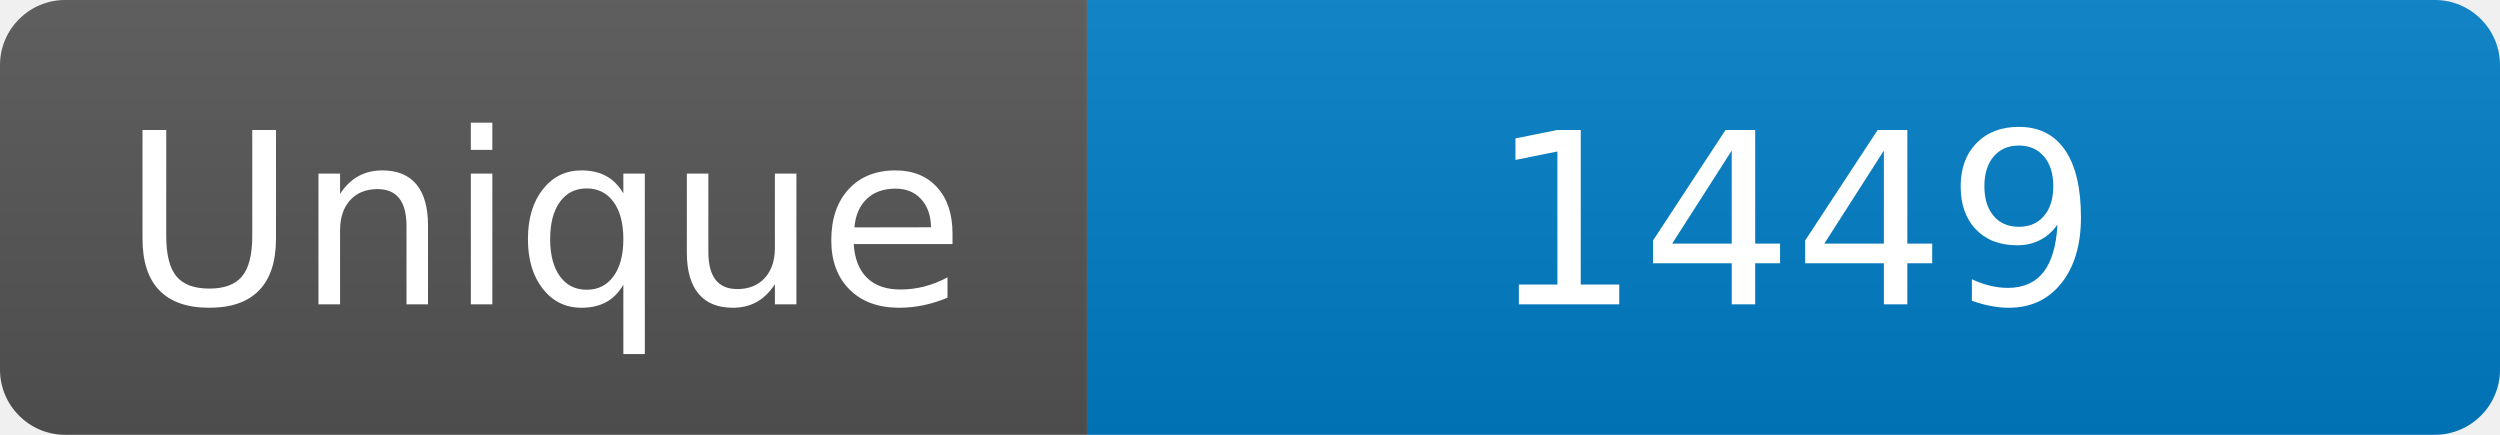
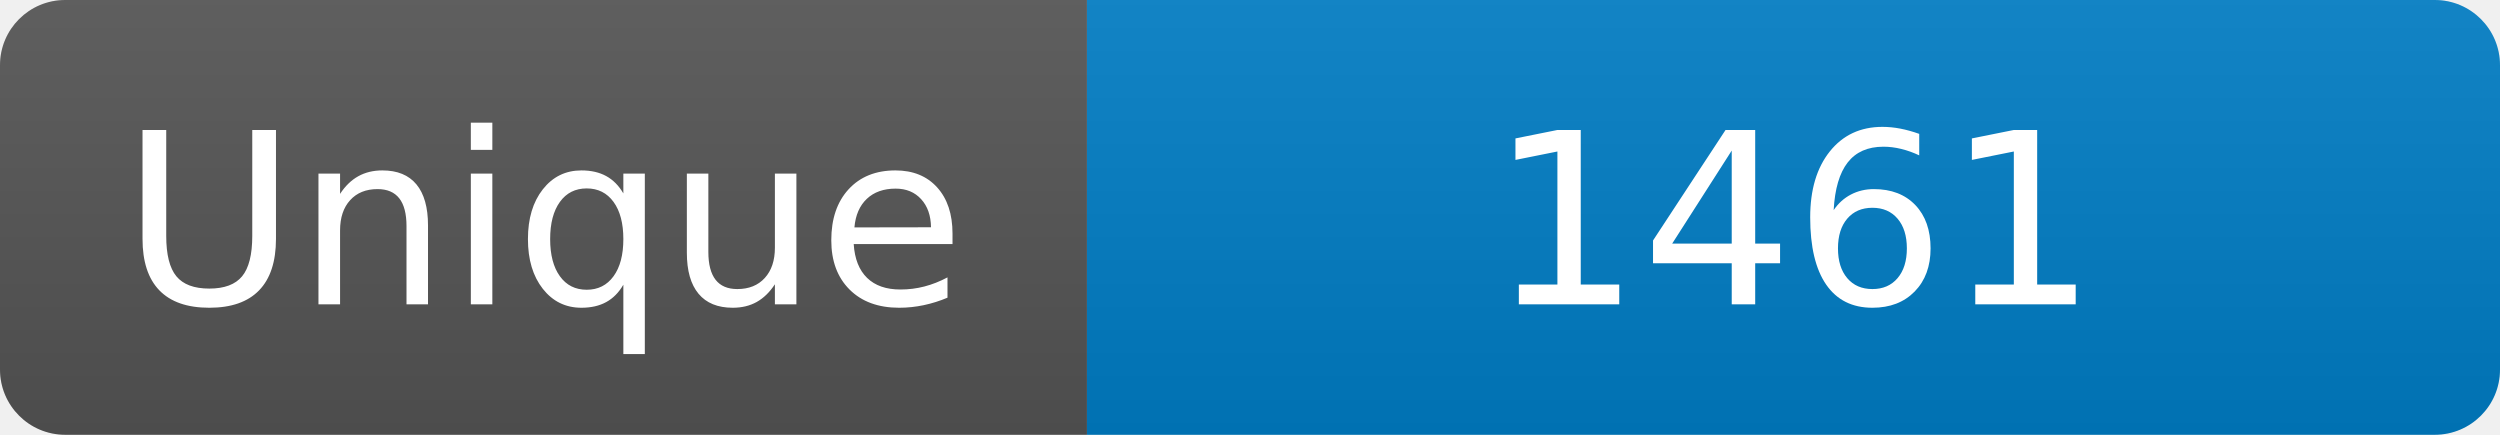
<svg xmlns="http://www.w3.org/2000/svg" width="115" height="20" role="img" aria-label="Maintained?: yes">
  <linearGradient id="s" x2="0" y2="100%">
    <stop offset="0" stop-color="#bbb" stop-opacity=".1" />
    <stop offset="1" stop-opacity=".1" />
  </linearGradient>
  <clipPath id="r">
    <rect width="115" height="20" rx="3" fill="#fff" />
  </clipPath>
  <g clip-path="url(#r)">
    <rect width="50" height="20" fill="#555" />
    <rect x="50" width="160" height="20" fill="#007ec6" />
    <rect width="115" height="20" fill="url(#s)" />
  </g>
  <g fill="#fff" text-anchor="middle" font-family="Verdana,Geneva,DejaVu Sans,sans-serif" font-size="110">
    <text x="250" y="140" transform="scale(.1)" fill="#fff">Unique</text>
-     <text x="825" y="140" transform="scale(.1)" fill="#fff">1449</text>
+     <text x="825" y="140" transform="scale(.1)" fill="#fff">1461</text>
  </g>
</svg>
